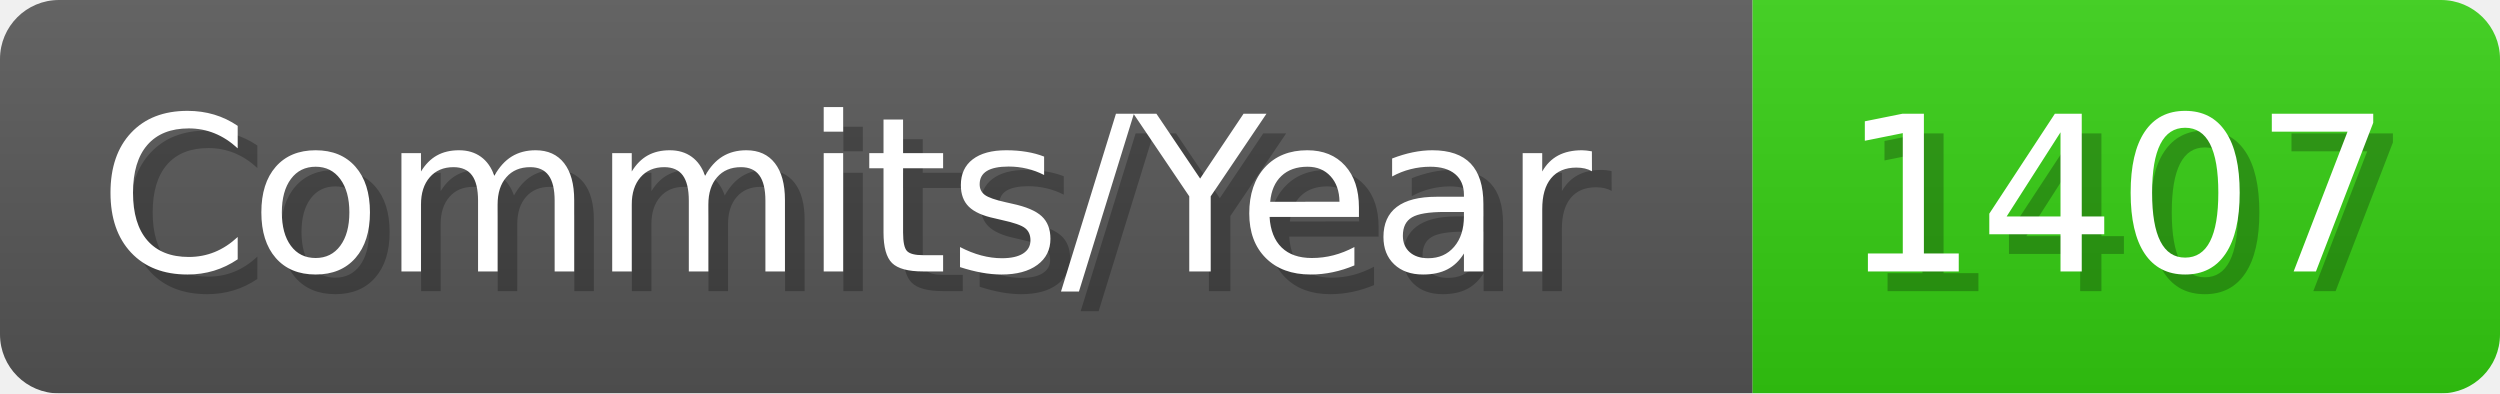
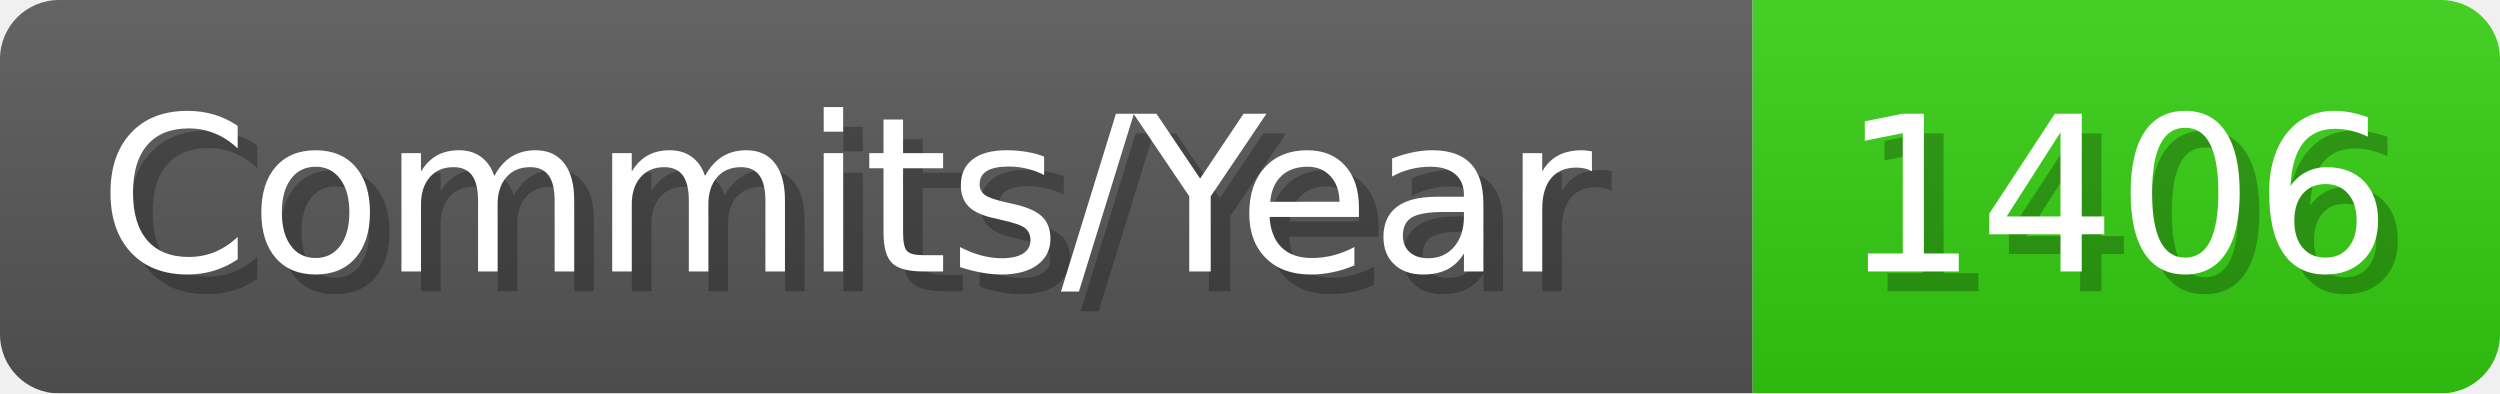
- <svg xmlns="http://www.w3.org/2000/svg" width="127.1" height="20" viewBox="0 0 1271 200" role="img" aria-label="Commits/Year: 1407">
+ <svg xmlns="http://www.w3.org/2000/svg" width="127.1" height="20" viewBox="0 0 1271 200" role="img" aria-label="Commits/Year: 1406">
  <linearGradient id="aUPdi" x2="0" y2="100%">
    <stop offset="0" stop-opacity=".1" stop-color="#EEE" />
    <stop offset="1" stop-opacity=".1" />
  </linearGradient>
  <mask id="WfAiQ">
    <rect width="1271" height="200" rx="30" fill="#FFF" />
  </mask>
  <g mask="url(#WfAiQ)">
    <rect width="891" height="200" fill="#555" />
    <rect width="380" height="200" fill="#3C1" x="891" />
    <rect width="1271" height="200" fill="url(#aUPdi)" />
  </g>
  <g aria-hidden="true" fill="#fff" text-anchor="start" font-family="Verdana,DejaVu Sans,sans-serif" font-size="110">
    <text x="60" y="148" textLength="791" fill="#000" opacity="0.25">Commits/Year</text>
    <text x="50" y="138" textLength="791">Commits/Year</text>
-     <text x="946" y="148" textLength="280" fill="#000" opacity="0.25">1407</text>
-     <text x="936" y="138" textLength="280">1407</text>
+     <text x="946" y="148" textLength="280" fill="#000" opacity="0.25">1406</text>
+     <text x="936" y="138" textLength="280">1406</text>
  </g>
</svg>
